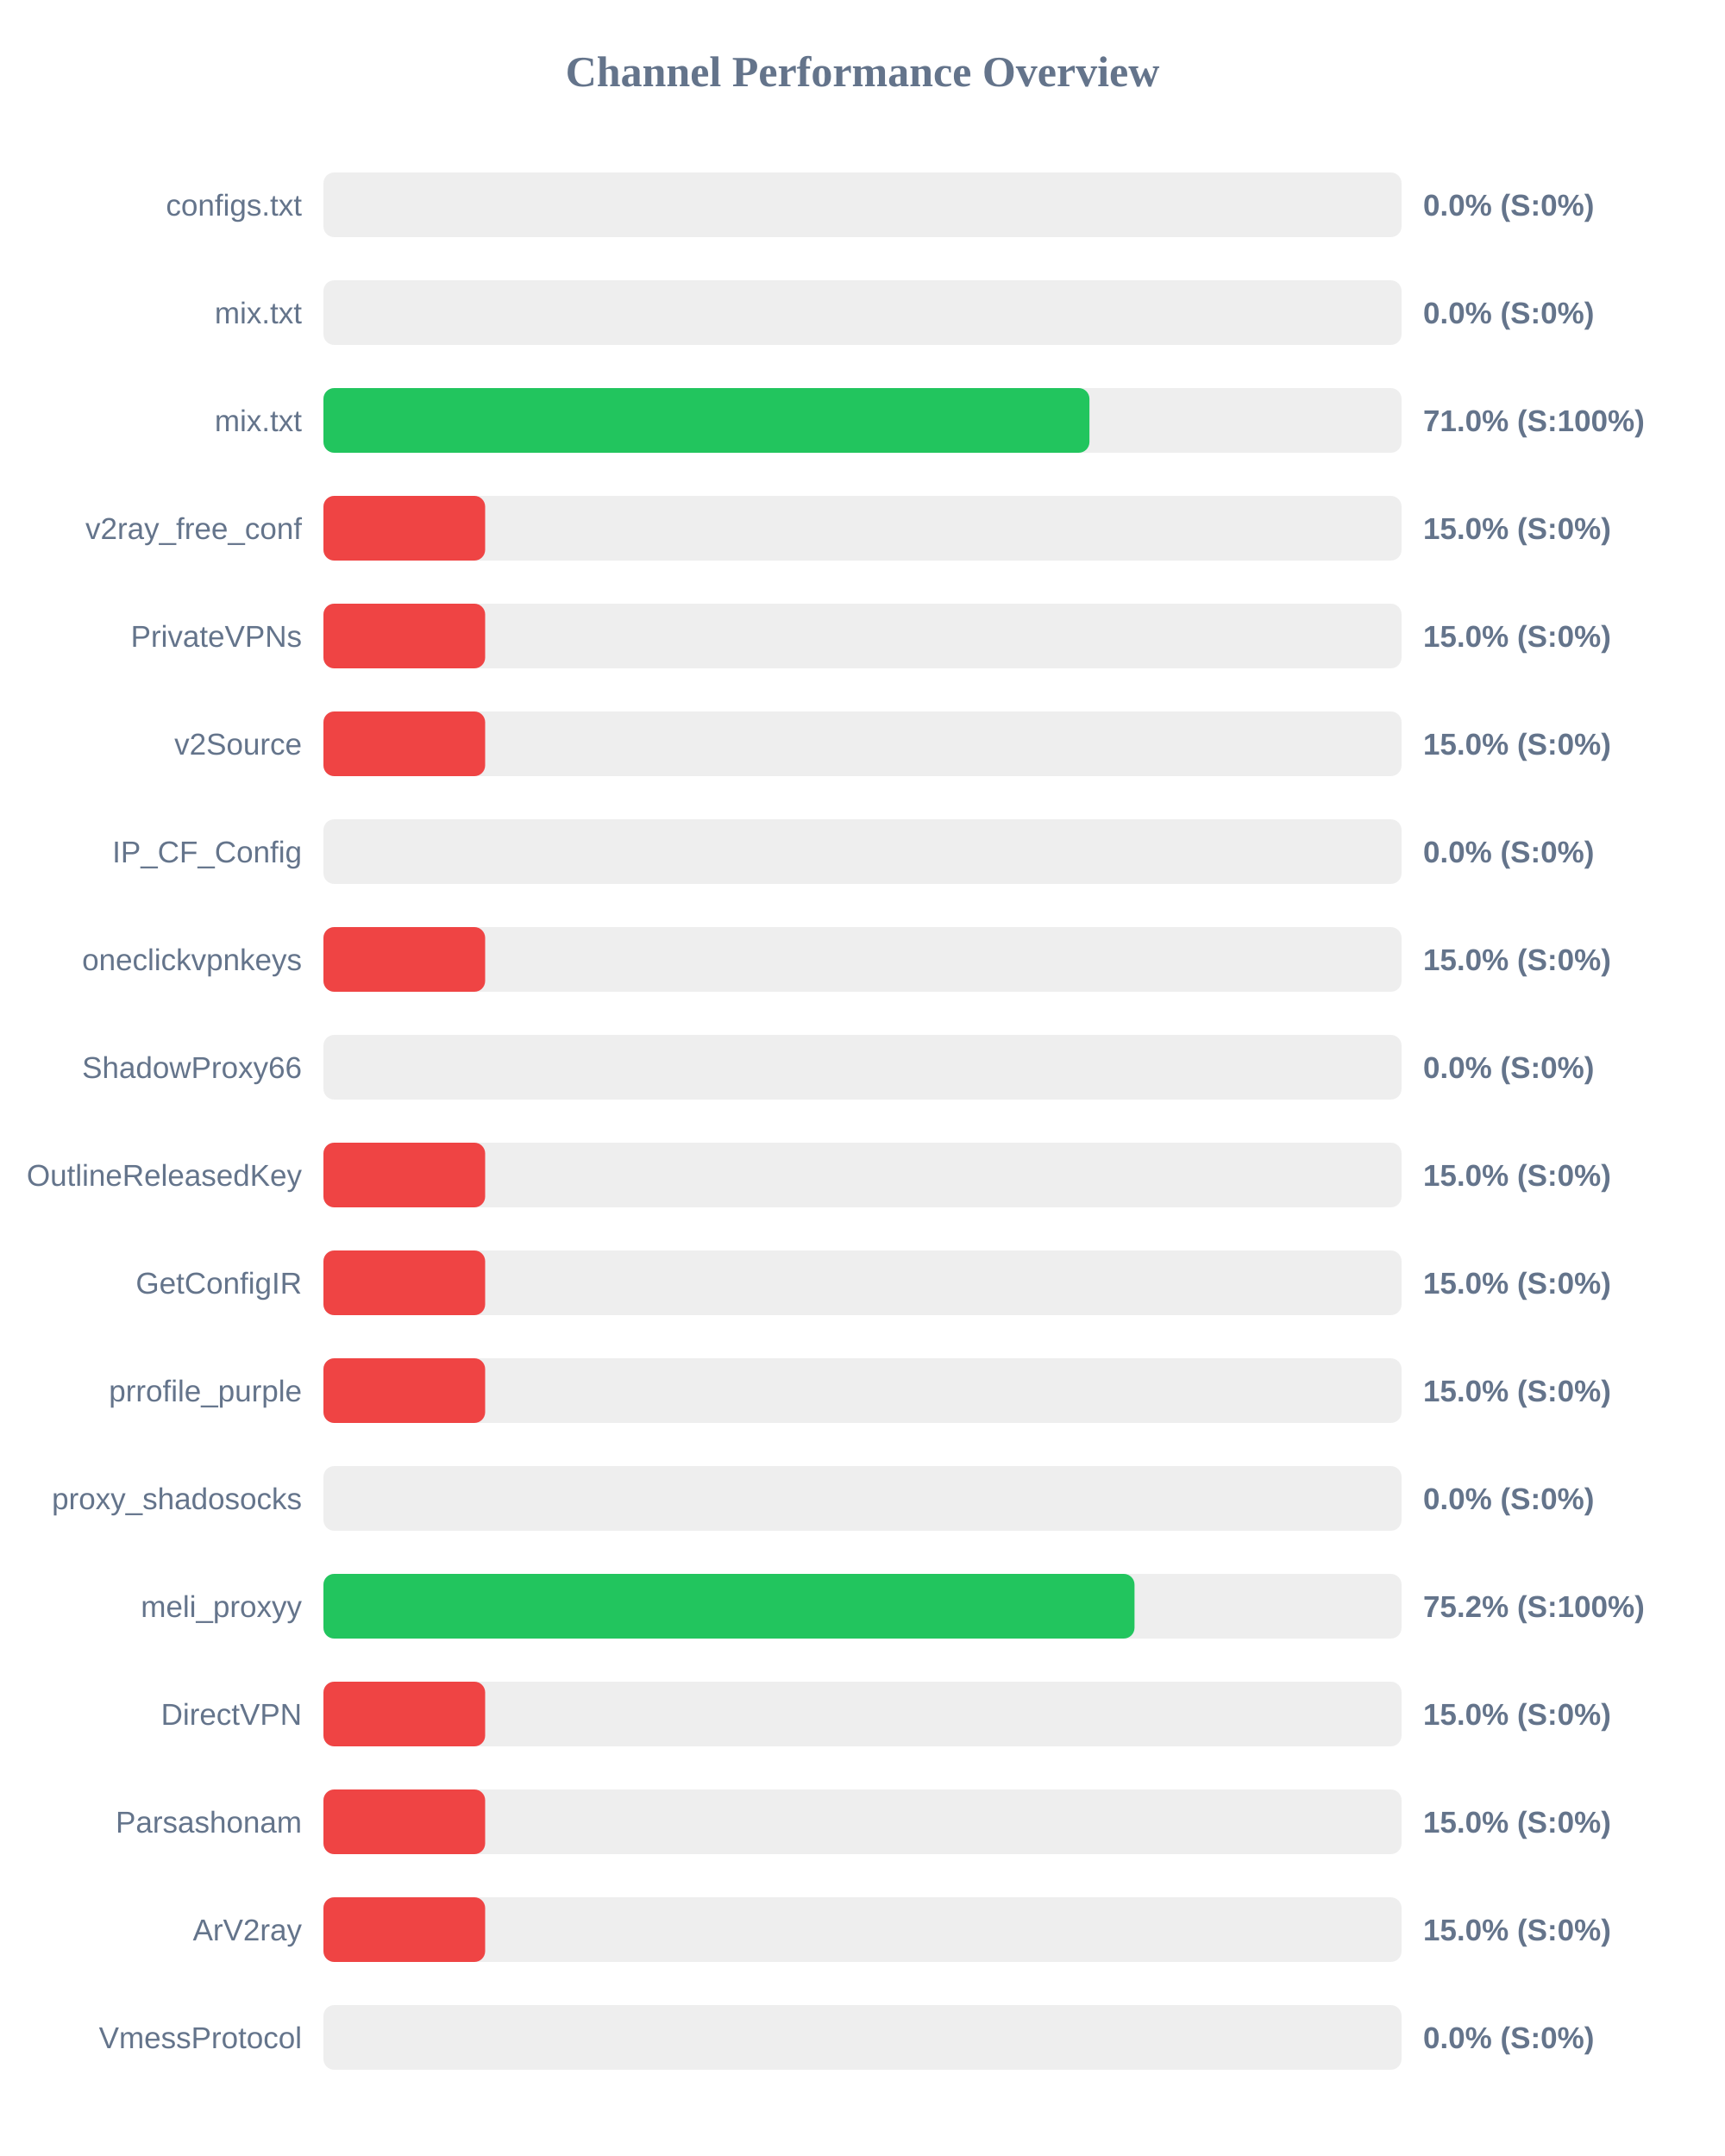
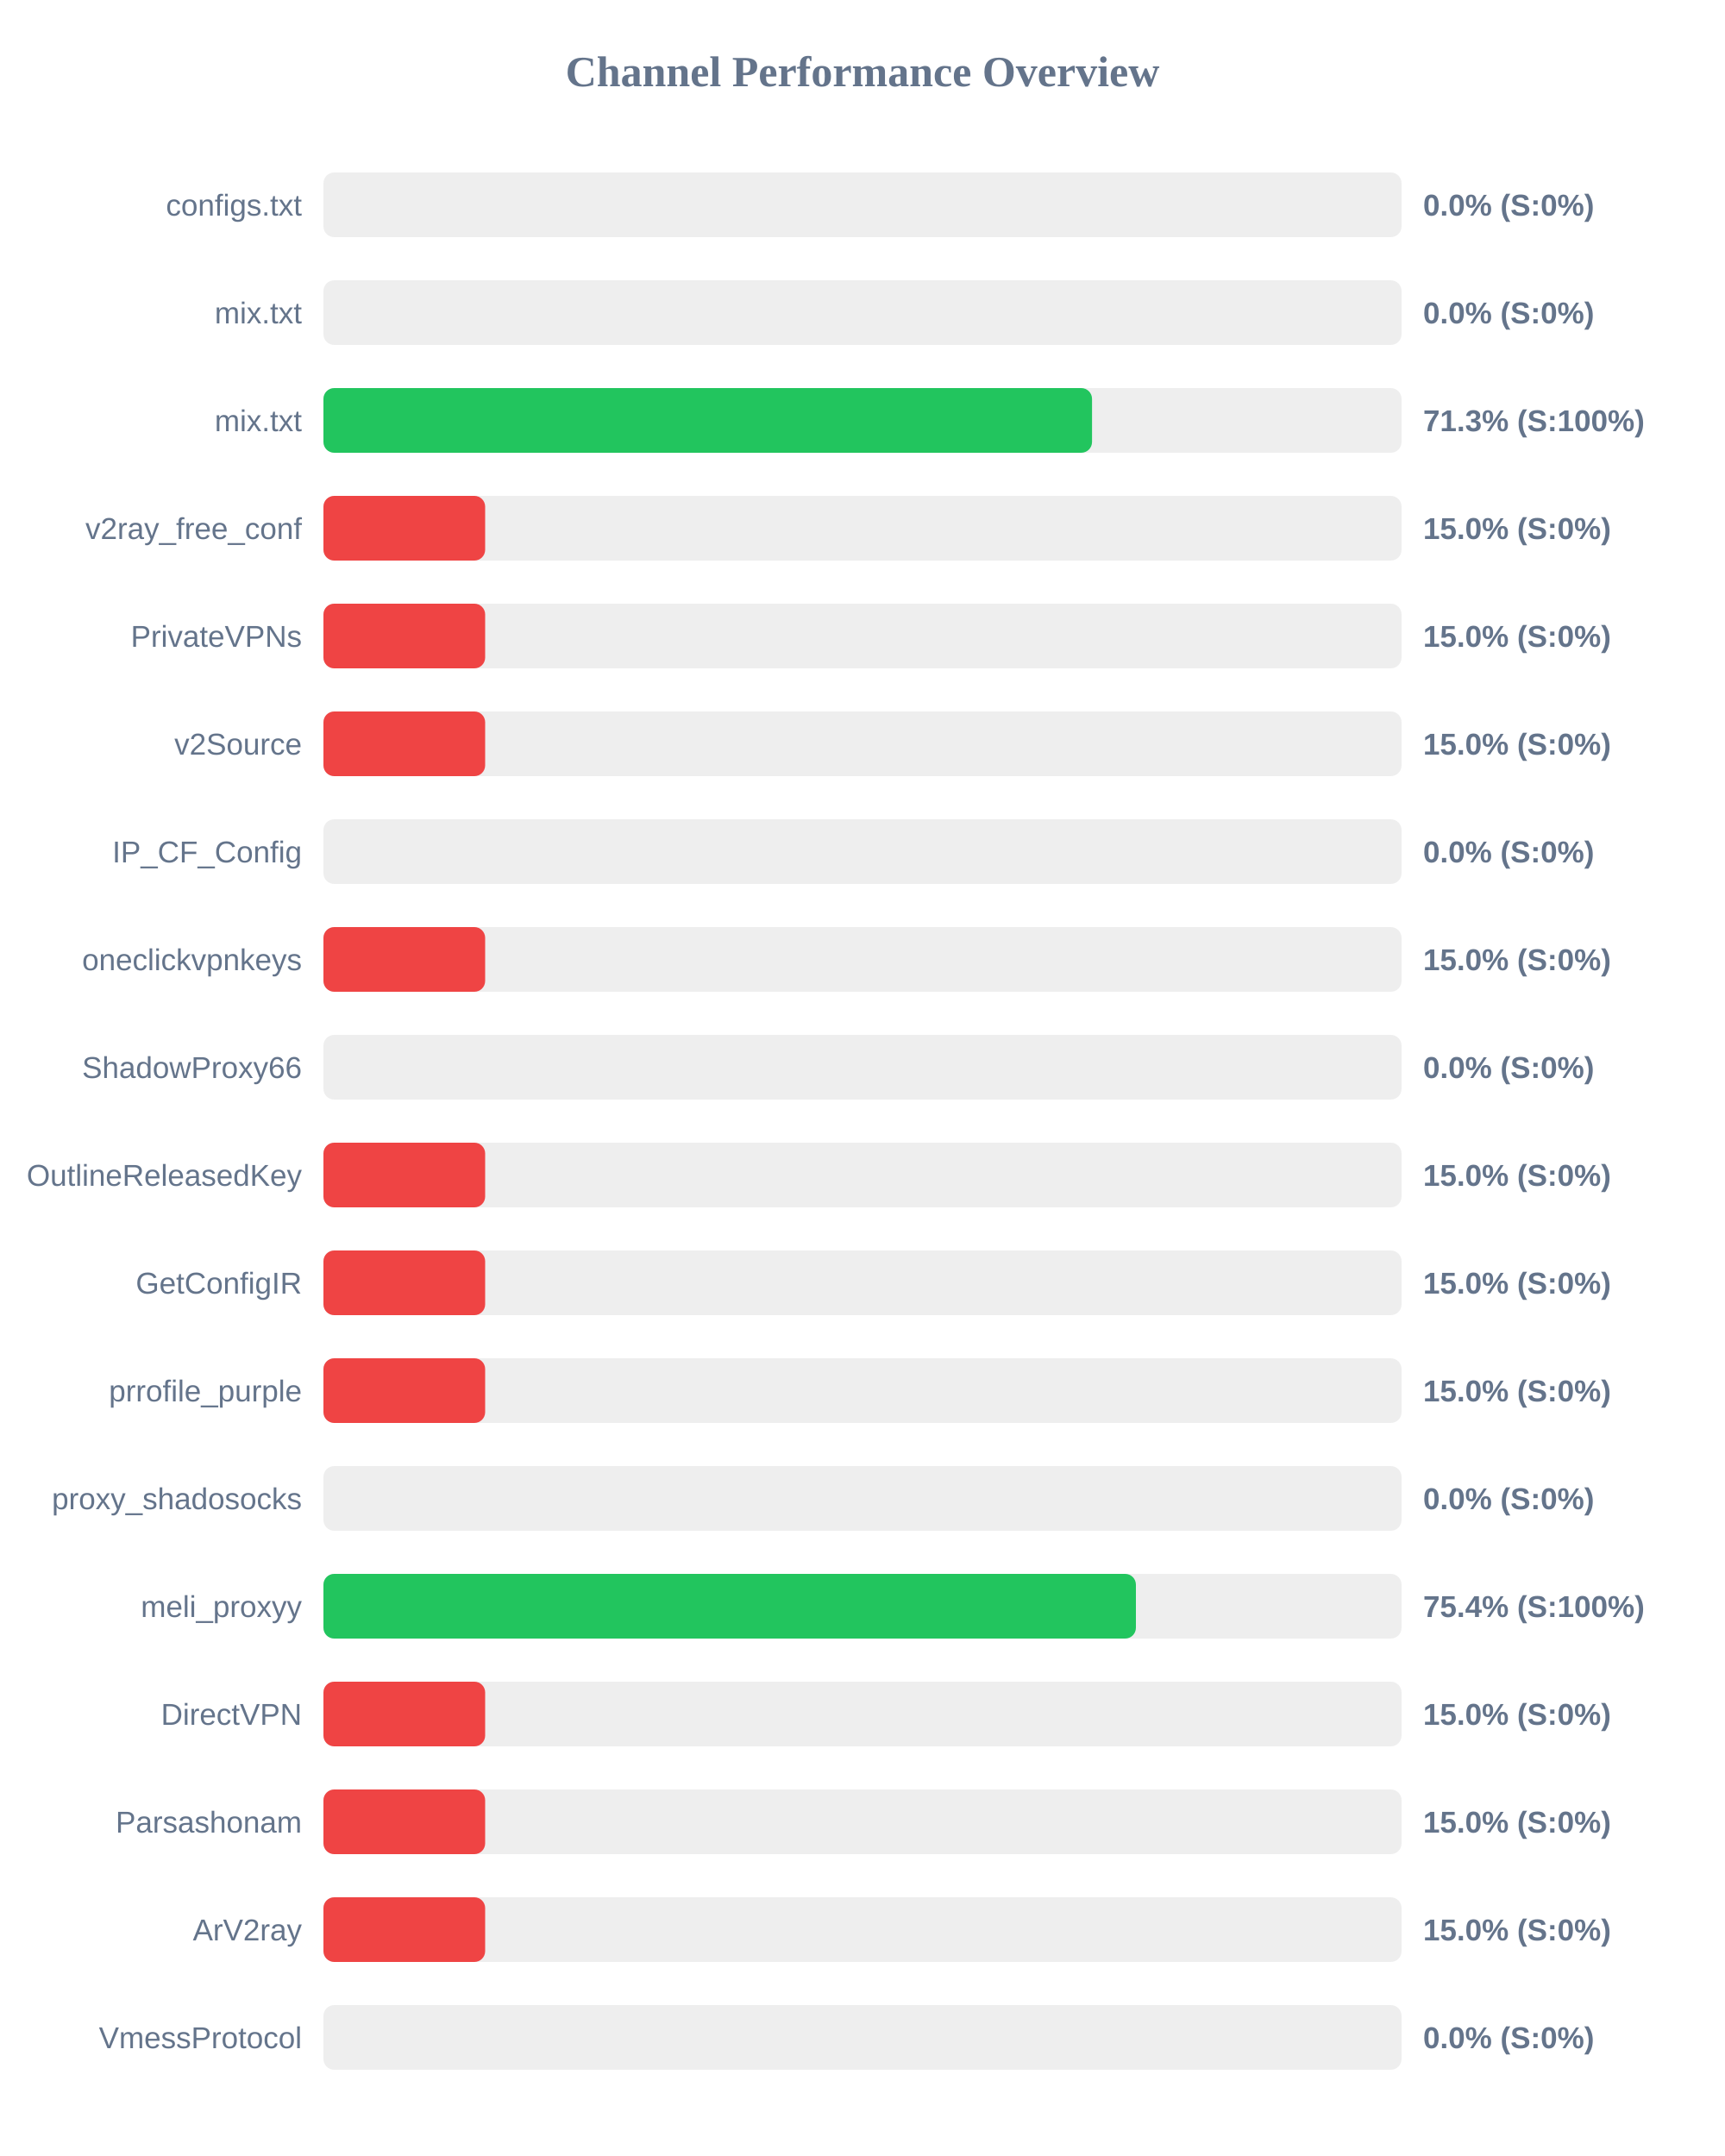
<svg xmlns="http://www.w3.org/2000/svg" width="800" height="1000" version="1.1">
  <style>
        .row { font: 14px Arial; fill: #64748b; }
        .score { font: bold 14px Arial; fill: #64748b; }
    </style>
  <text x="400" y="40" text-anchor="middle" font-size="20px" font-weight="bold" fill="#64748b">Channel Performance Overview</text>
  <rect x="150" y="80" width="500" height="30" fill="#eee" rx="5" />
  <rect x="150" y="80" width="0.0" height="30" fill="#ef4444" rx="5" />
  <text x="140" y="100" text-anchor="end" class="row">configs.txt</text>
  <text x="660" y="100" text-anchor="start" class="score">0.0% (S:0%)</text>
  <rect x="150" y="130" width="500" height="30" fill="#eee" rx="5" />
  <rect x="150" y="130" width="0.0" height="30" fill="#ef4444" rx="5" />
  <text x="140" y="150" text-anchor="end" class="row">mix.txt</text>
  <text x="660" y="150" text-anchor="start" class="score">0.0% (S:0%)</text>
  <rect x="150" y="180" width="500" height="30" fill="#eee" rx="5" />
-   <rect x="150" y="180" width="355.25" height="30" fill="#22c55e" rx="5" />
+   <rect x="150" y="180" width="356.45" height="30" fill="#22c55e" rx="5" />
  <text x="140" y="200" text-anchor="end" class="row">mix.txt</text>
-   <text x="660" y="200" text-anchor="start" class="score">71.0% (S:100%)</text>
+   <text x="660" y="200" text-anchor="start" class="score">71.3% (S:100%)</text>
  <rect x="150" y="230" width="500" height="30" fill="#eee" rx="5" />
  <rect x="150" y="230" width="75.0" height="30" fill="#ef4444" rx="5" />
  <text x="140" y="250" text-anchor="end" class="row">v2ray_free_conf</text>
  <text x="660" y="250" text-anchor="start" class="score">15.0% (S:0%)</text>
  <rect x="150" y="280" width="500" height="30" fill="#eee" rx="5" />
  <rect x="150" y="280" width="75.0" height="30" fill="#ef4444" rx="5" />
  <text x="140" y="300" text-anchor="end" class="row">PrivateVPNs</text>
  <text x="660" y="300" text-anchor="start" class="score">15.0% (S:0%)</text>
  <rect x="150" y="330" width="500" height="30" fill="#eee" rx="5" />
  <rect x="150" y="330" width="75.0" height="30" fill="#ef4444" rx="5" />
  <text x="140" y="350" text-anchor="end" class="row">v2Source</text>
  <text x="660" y="350" text-anchor="start" class="score">15.0% (S:0%)</text>
  <rect x="150" y="380" width="500" height="30" fill="#eee" rx="5" />
  <rect x="150" y="380" width="0.0" height="30" fill="#ef4444" rx="5" />
  <text x="140" y="400" text-anchor="end" class="row">IP_CF_Config</text>
  <text x="660" y="400" text-anchor="start" class="score">0.0% (S:0%)</text>
  <rect x="150" y="430" width="500" height="30" fill="#eee" rx="5" />
  <rect x="150" y="430" width="75.0" height="30" fill="#ef4444" rx="5" />
  <text x="140" y="450" text-anchor="end" class="row">oneclickvpnkeys</text>
  <text x="660" y="450" text-anchor="start" class="score">15.0% (S:0%)</text>
  <rect x="150" y="480" width="500" height="30" fill="#eee" rx="5" />
  <rect x="150" y="480" width="0.0" height="30" fill="#ef4444" rx="5" />
  <text x="140" y="500" text-anchor="end" class="row">ShadowProxy66</text>
  <text x="660" y="500" text-anchor="start" class="score">0.0% (S:0%)</text>
  <rect x="150" y="530" width="500" height="30" fill="#eee" rx="5" />
  <rect x="150" y="530" width="75.0" height="30" fill="#ef4444" rx="5" />
  <text x="140" y="550" text-anchor="end" class="row">OutlineReleasedKey</text>
  <text x="660" y="550" text-anchor="start" class="score">15.0% (S:0%)</text>
  <rect x="150" y="580" width="500" height="30" fill="#eee" rx="5" />
  <rect x="150" y="580" width="75.0" height="30" fill="#ef4444" rx="5" />
  <text x="140" y="600" text-anchor="end" class="row">GetConfigIR</text>
  <text x="660" y="600" text-anchor="start" class="score">15.0% (S:0%)</text>
  <rect x="150" y="630" width="500" height="30" fill="#eee" rx="5" />
  <rect x="150" y="630" width="75.0" height="30" fill="#ef4444" rx="5" />
  <text x="140" y="650" text-anchor="end" class="row">prrofile_purple</text>
  <text x="660" y="650" text-anchor="start" class="score">15.0% (S:0%)</text>
  <rect x="150" y="680" width="500" height="30" fill="#eee" rx="5" />
  <rect x="150" y="680" width="0.0" height="30" fill="#ef4444" rx="5" />
  <text x="140" y="700" text-anchor="end" class="row">proxy_shadosocks</text>
  <text x="660" y="700" text-anchor="start" class="score">0.0% (S:0%)</text>
  <rect x="150" y="730" width="500" height="30" fill="#eee" rx="5" />
-   <rect x="150" y="730" width="376.15" height="30" fill="#22c55e" rx="5" />
+   <rect x="150" y="730" width="376.8" height="30" fill="#22c55e" rx="5" />
  <text x="140" y="750" text-anchor="end" class="row">meli_proxyy</text>
-   <text x="660" y="750" text-anchor="start" class="score">75.2% (S:100%)</text>
+   <text x="660" y="750" text-anchor="start" class="score">75.4% (S:100%)</text>
  <rect x="150" y="780" width="500" height="30" fill="#eee" rx="5" />
  <rect x="150" y="780" width="75.0" height="30" fill="#ef4444" rx="5" />
  <text x="140" y="800" text-anchor="end" class="row">DirectVPN</text>
  <text x="660" y="800" text-anchor="start" class="score">15.0% (S:0%)</text>
  <rect x="150" y="830" width="500" height="30" fill="#eee" rx="5" />
  <rect x="150" y="830" width="75.0" height="30" fill="#ef4444" rx="5" />
  <text x="140" y="850" text-anchor="end" class="row">Parsashonam</text>
  <text x="660" y="850" text-anchor="start" class="score">15.0% (S:0%)</text>
  <rect x="150" y="880" width="500" height="30" fill="#eee" rx="5" />
  <rect x="150" y="880" width="75.0" height="30" fill="#ef4444" rx="5" />
  <text x="140" y="900" text-anchor="end" class="row">ArV2ray</text>
  <text x="660" y="900" text-anchor="start" class="score">15.0% (S:0%)</text>
  <rect x="150" y="930" width="500" height="30" fill="#eee" rx="5" />
  <rect x="150" y="930" width="0.0" height="30" fill="#ef4444" rx="5" />
  <text x="140" y="950" text-anchor="end" class="row">VmessProtocol</text>
  <text x="660" y="950" text-anchor="start" class="score">0.0% (S:0%)</text>
</svg>
